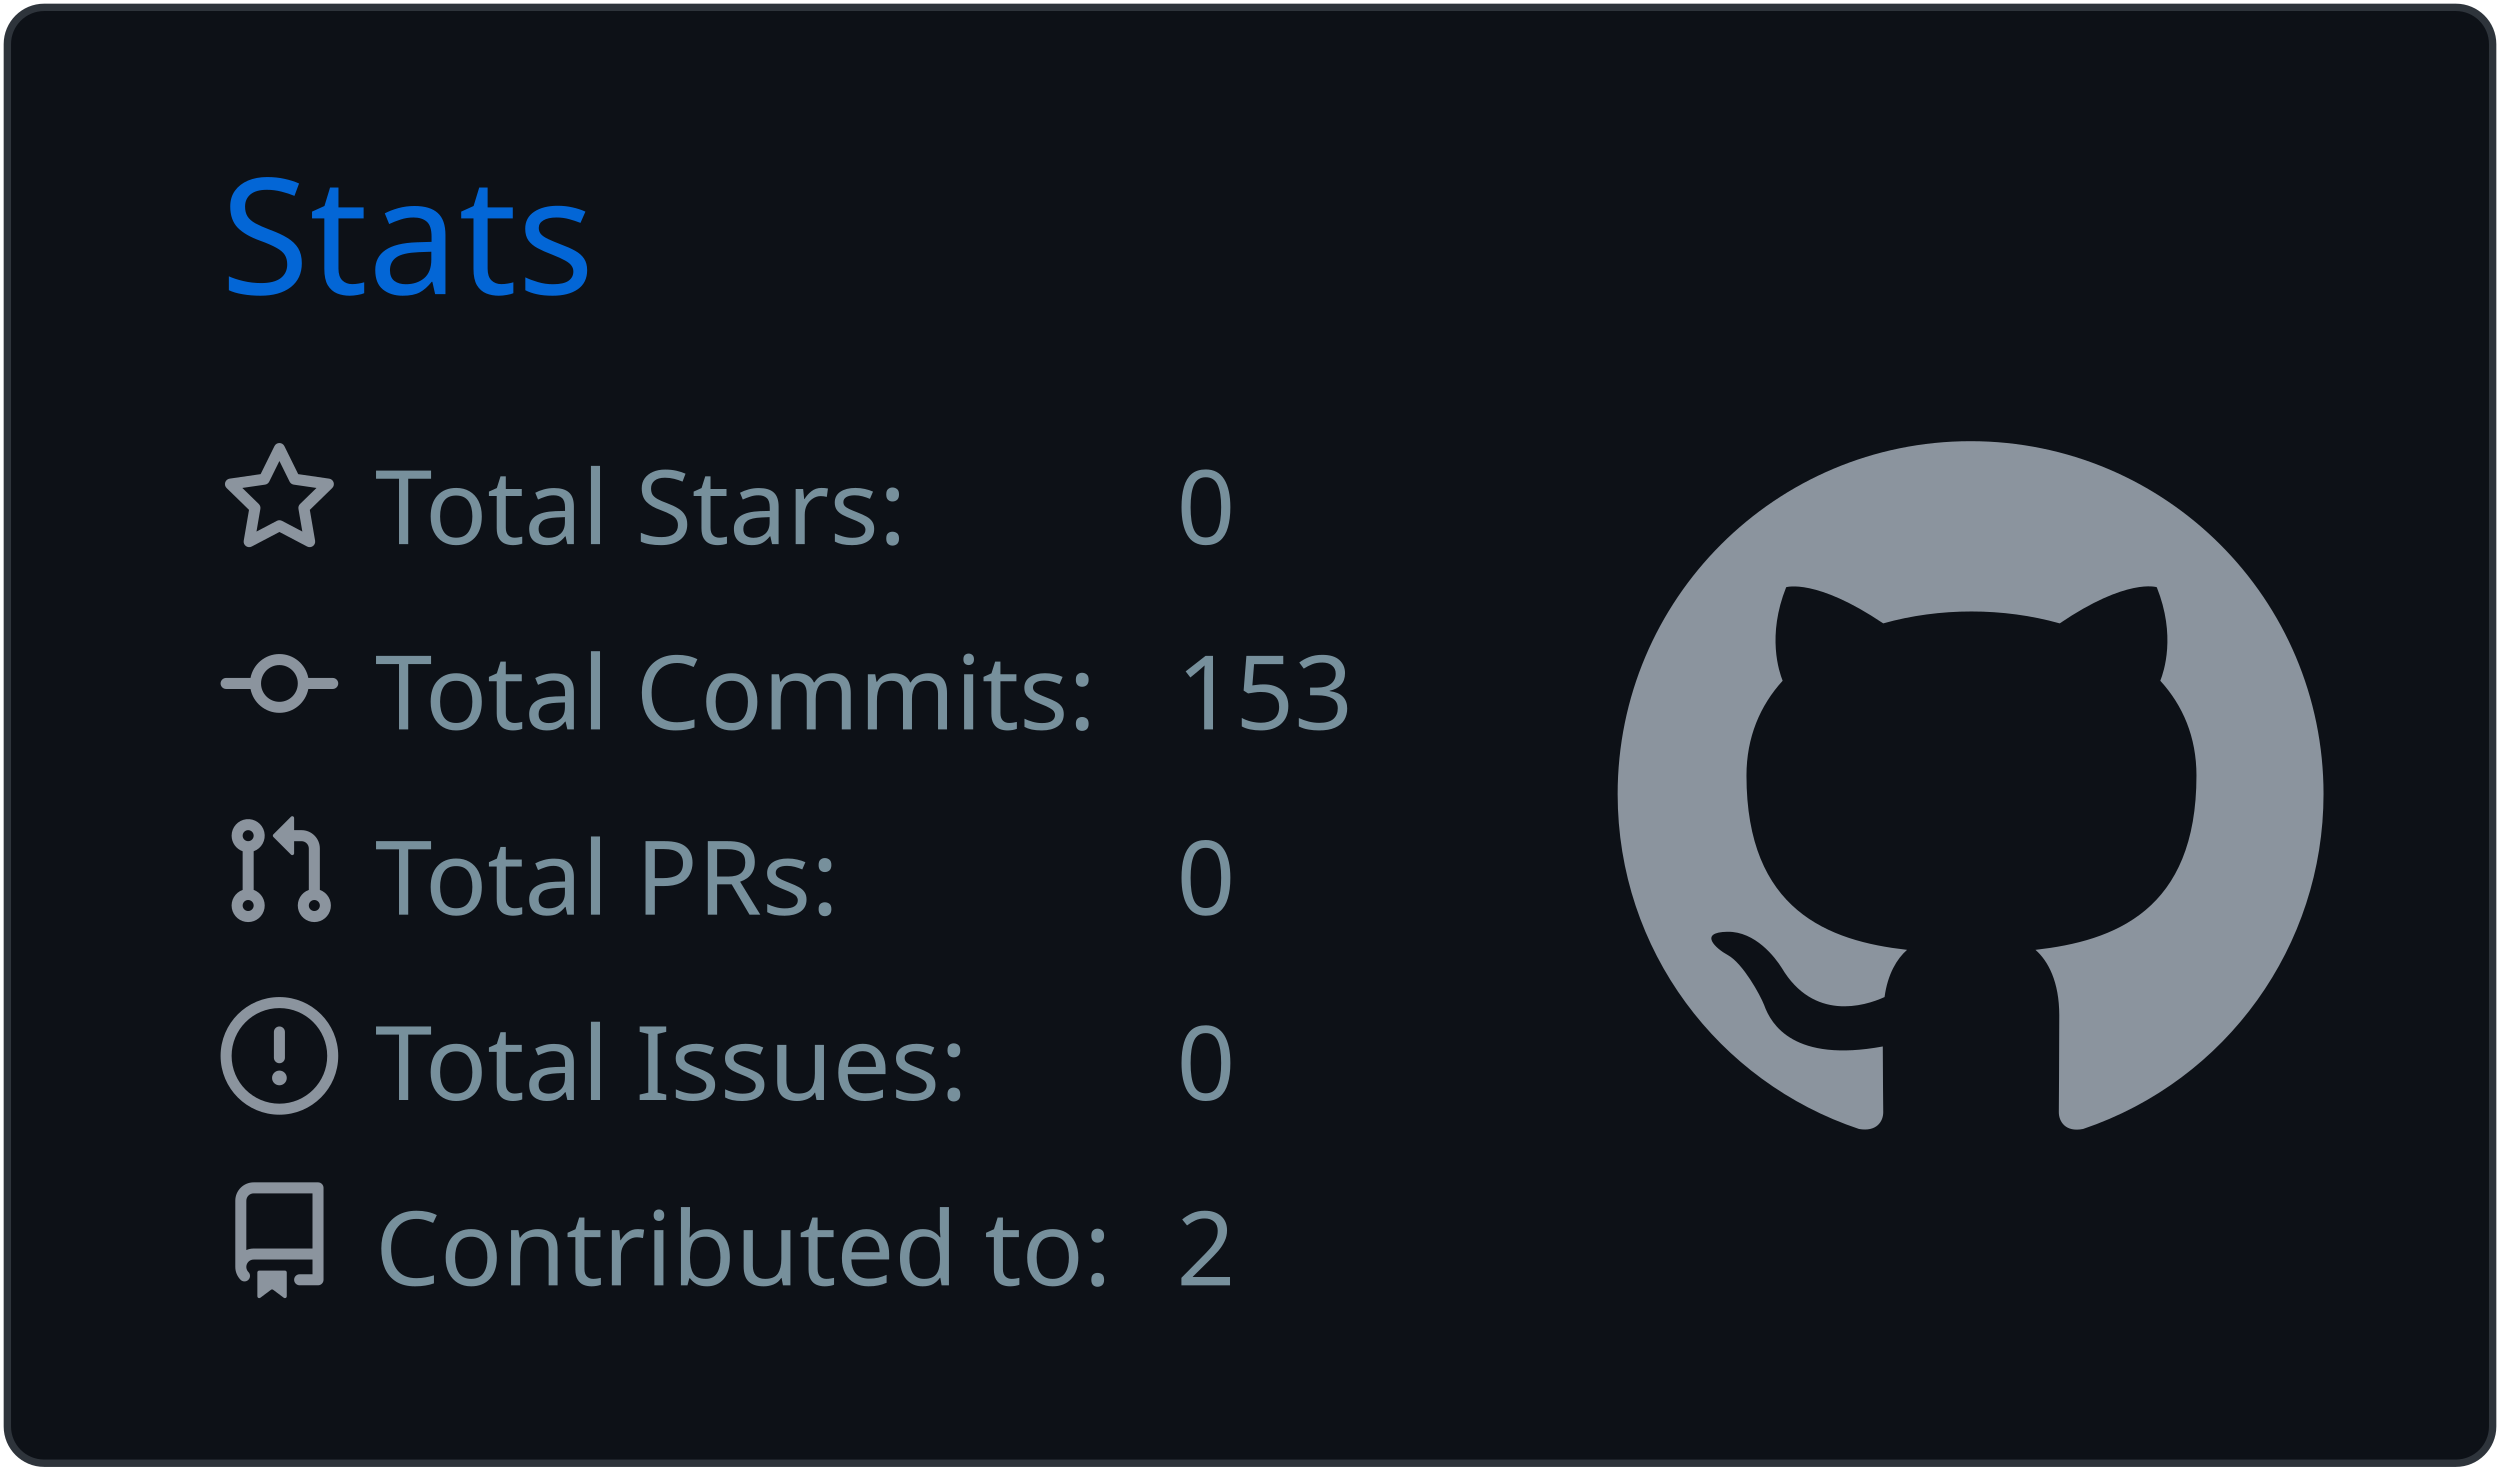
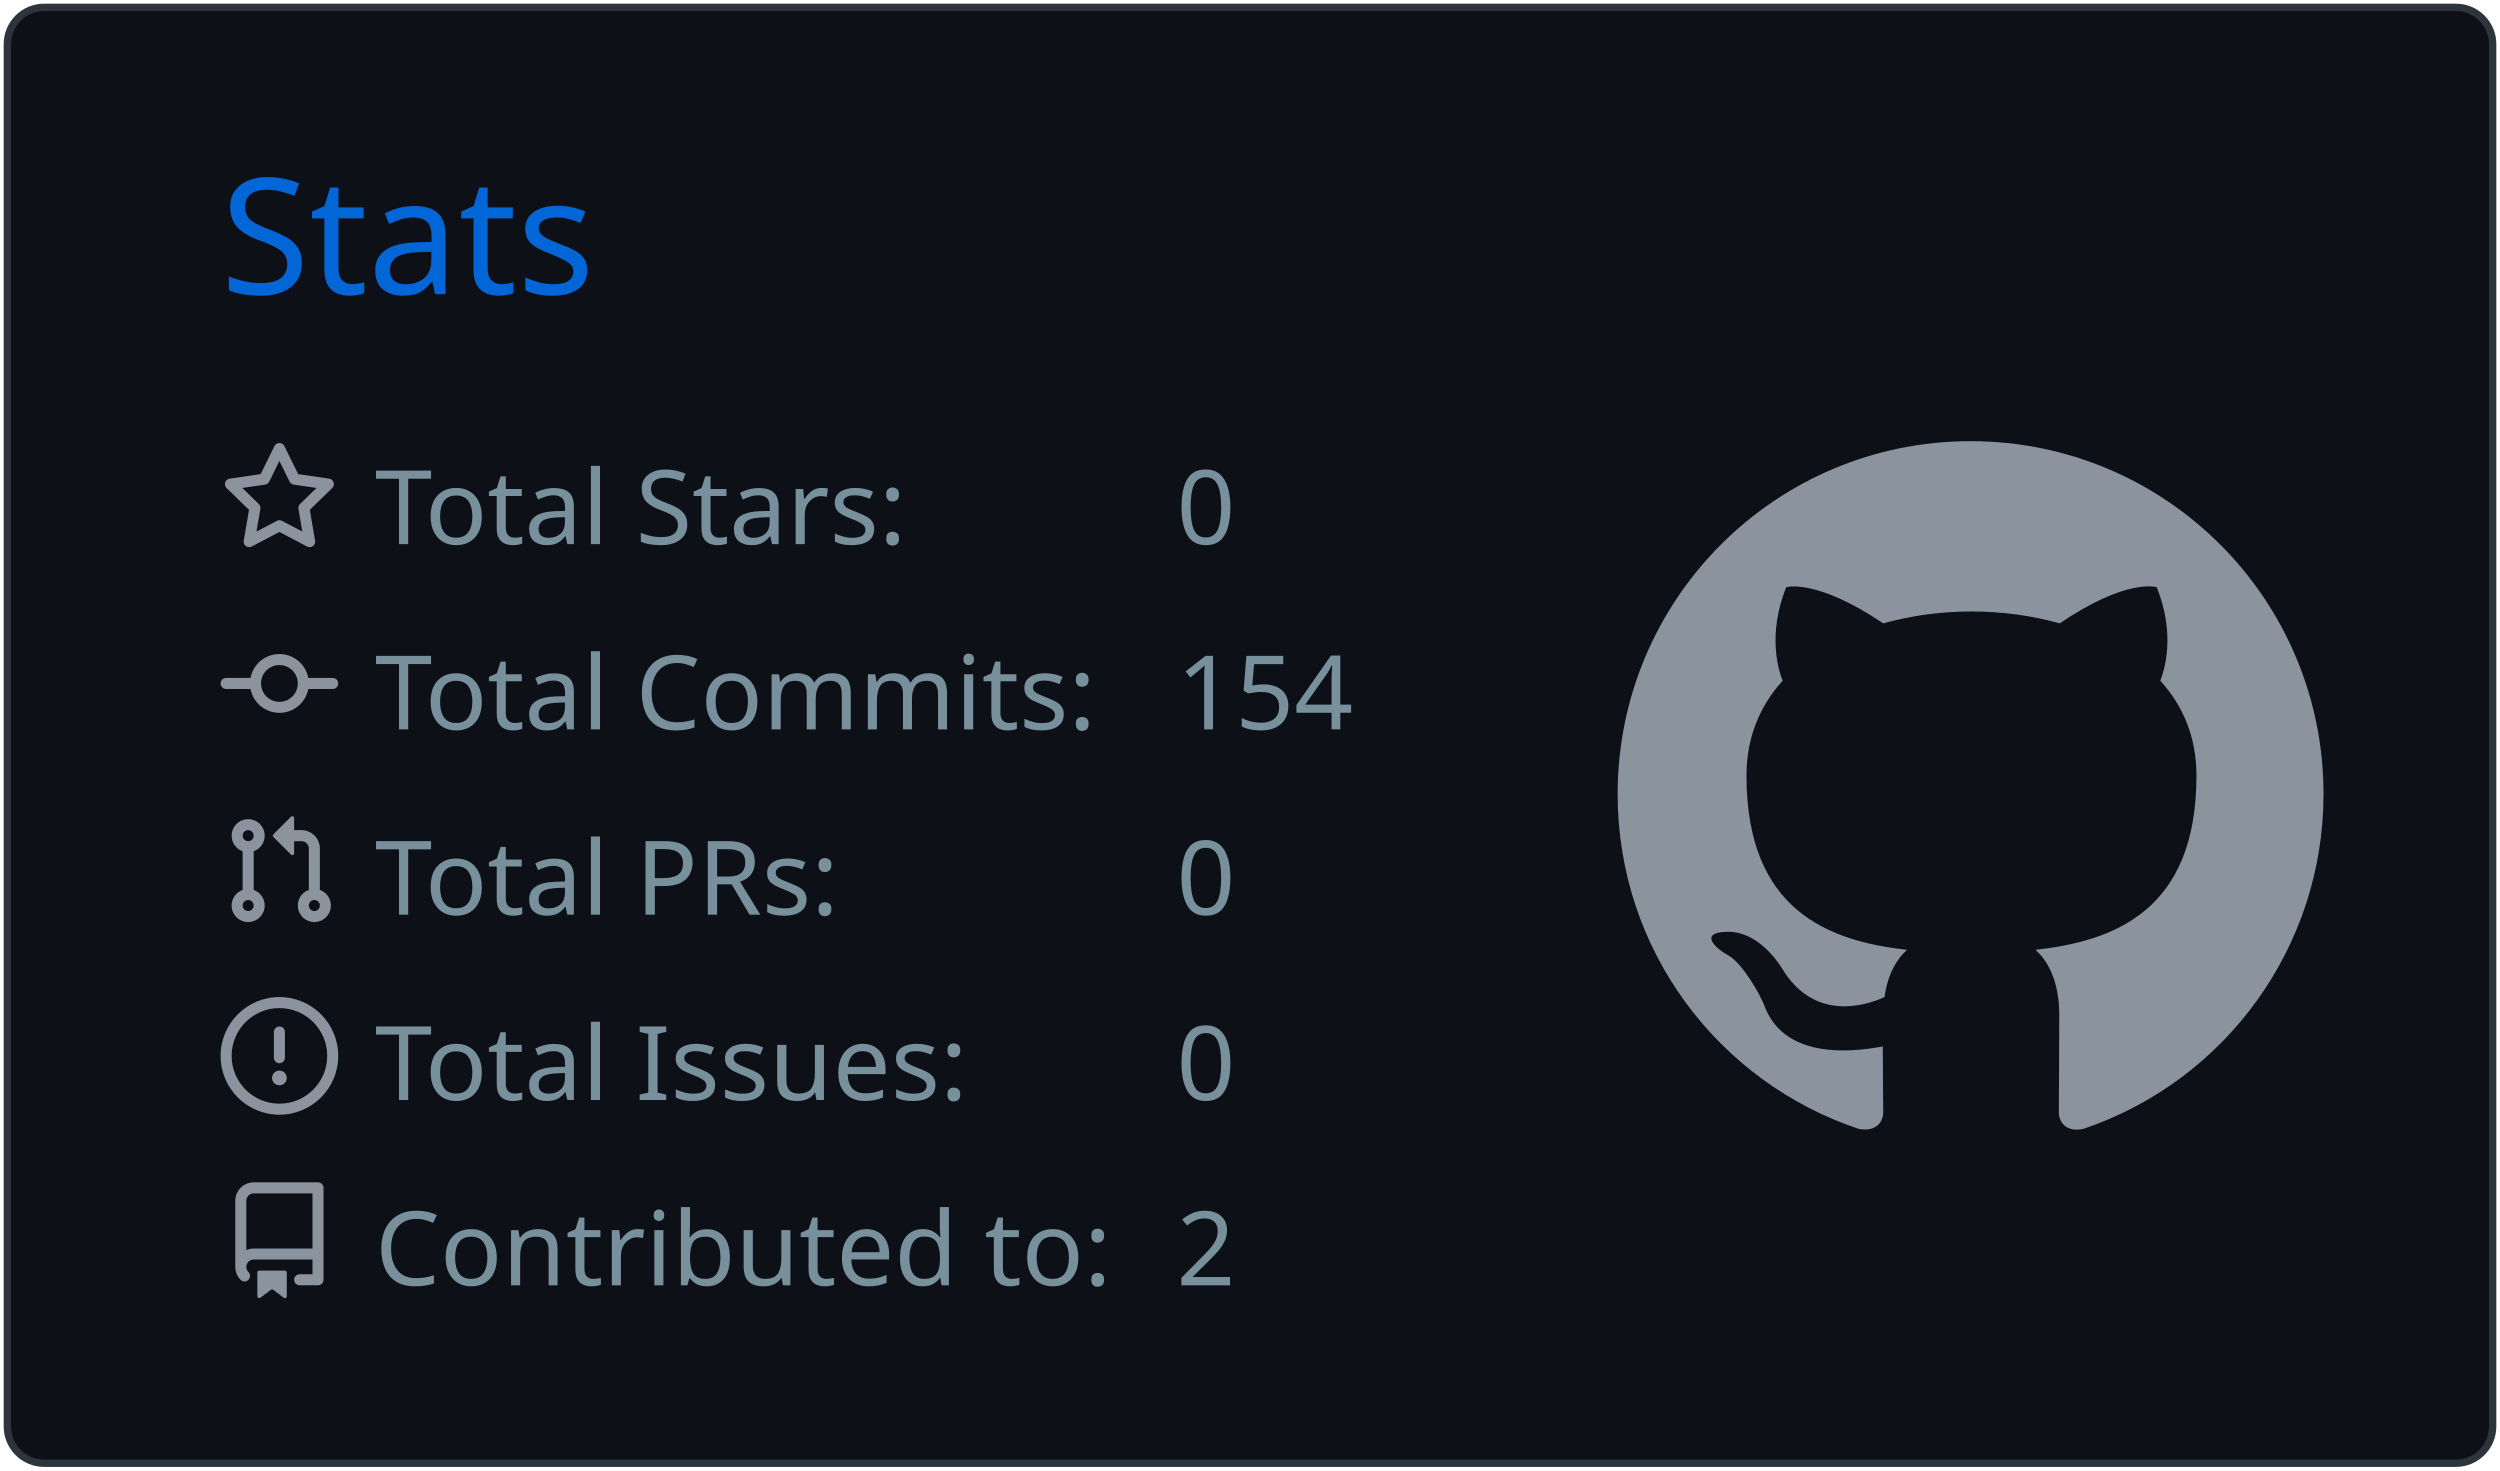
<svg xmlns="http://www.w3.org/2000/svg" width="340" height="200" viewBox="0 0 340 200">
  <style>* {
          font-family: 'Segoe UI', Ubuntu, "Helvetica Neue", Sans-Serif
        }</style>
  <g class="gpsc-root">
    <rect x="1" y="1" rx="5" ry="5" height="99%" width="99.412%" stroke="#2e343b" stroke-width="1" fill="#0d1117" stroke-opacity="1" />
    <text x="30" y="40" class="gpsc-item" style="--gpsc-i: 0; font-size: 22px; fill: #0366d6;">Stats</text>
    <g transform="translate(0,40)">
      <g transform="translate(30,20)">
        <g class="gpsc-item" style="--gpsc-i: 0;">
          <g transform="translate(0,0)" width="14" height="14" fill="#8b949e">
            <path fill-rule="evenodd" d="M8 .25a.75.75 0 01.673.418l1.882 3.815 4.21.612a.75.75 0 01.416 1.279l-3.046 2.97.719 4.192a.75.75 0 01-1.088.791L8 12.347l-3.766 1.98a.75.75 0 01-1.088-.79l.72-4.194L.818 6.374a.75.75 0 01.416-1.28l4.21-.611L7.327.668A.75.75 0 018 .25zm0 2.445L6.615 5.5a.75.75 0 01-.564.41l-3.097.45 2.24 2.184a.75.75 0 01.216.664l-.528 3.084 2.769-1.456a.75.75 0 01.698 0l2.77 1.456-.53-3.084a.75.75 0 01.216-.664l2.24-2.183-3.096-.45a.75.75 0 01-.564-.41L8 2.694v.001z" />
          </g>
        </g>
        <g class="gpsc-item" style="--gpsc-i: 1;">
          <g transform="translate(0,25.2)" width="14" height="14" fill="#8b949e">
            <path fill-rule="evenodd" d="M10.5 7.75a2.5 2.5 0 11-5 0 2.5 2.5 0 015 0zm1.43.75a4.002 4.002 0 01-7.86 0H.75a.75.75 0 110-1.5h3.32a4.001 4.001 0 017.86 0h3.32a.75.75 0 110 1.5h-3.32z" />
          </g>
        </g>
        <g class="gpsc-item" style="--gpsc-i: 2;">
          <g transform="translate(0,50.4)" width="14" height="14" fill="#8b949e">
            <path fill-rule="evenodd" d="M7.177 3.073L9.573.677A.25.25 0 0110 .854v4.792a.25.25 0 01-.427.177L7.177 3.427a.25.25 0 010-.354zM3.75 2.5a.75.75 0 100 1.5.75.75 0 000-1.5zm-2.25.75a2.25 2.25 0 113 2.122v5.256a2.251 2.251 0 11-1.5 0V5.372A2.25 2.25 0 011.5 3.25zM11 2.5h-1V4h1a1 1 0 011 1v5.628a2.251 2.251 0 101.5 0V5A2.5 2.5 0 0011 2.5zm1 10.25a.75.75 0 111.5 0 .75.75 0 01-1.5 0zM3.75 12a.75.75 0 100 1.5.75.75 0 000-1.5z" />
          </g>
        </g>
        <g class="gpsc-item" style="--gpsc-i: 3;">
          <g transform="translate(0,75.6)" width="14" height="14" fill="#8b949e">
            <path fill-rule="evenodd" d="M8 1.5a6.5 6.5 0 100 13 6.5 6.5 0 000-13zM0 8a8 8 0 1116 0A8 8 0 010 8zm9 3a1 1 0 11-2 0 1 1 0 012 0zm-.25-6.25a.75.75 0 00-1.5 0v3.5a.75.75 0 001.5 0v-3.5z" />
          </g>
        </g>
        <g class="gpsc-item" style="--gpsc-i: 4;">
          <g transform="translate(0,100.8)" width="14" height="14" fill="#8b949e">
            <path fill-rule="evenodd" d="M2 2.5A2.5 2.5 0 014.5 0h8.75a.75.75 0 01.75.75v12.5a.75.75 0 01-.75.75h-2.5a.75.75 0 110-1.5h1.75v-2h-8a1 1 0 00-.714 1.7.75.75 0 01-1.072 1.05A2.495 2.495 0 012 11.5v-9zm10.5-1V9h-8c-.356 0-.694.074-1 .208V2.5a1 1 0 011-1h8zM5 12.25v3.25a.25.25 0 00.4.2l1.45-1.087a.25.25 0 01.3 0L8.6 15.7a.25.25 0 00.4-.2v-3.25a.25.25 0 00-.25-.25h-3.5a.25.25 0 00-.25.25z" />
          </g>
        </g>
        <text x="21" y="14" class="gpsc-item" style="--gpsc-i: 0; fill: #77909c; font-size: 14px;">Total Stars:</text>
        <text x="21" y="39.2" class="gpsc-item" style="--gpsc-i: 1; fill: #77909c; font-size: 14px;">Total Commits:</text>
        <text x="21" y="64.4" class="gpsc-item" style="--gpsc-i: 2; fill: #77909c; font-size: 14px;">Total PRs:</text>
        <text x="21" y="89.6" class="gpsc-item" style="--gpsc-i: 3; fill: #77909c; font-size: 14px;">Total Issues:</text>
        <text x="21" y="114.8" class="gpsc-item" style="--gpsc-i: 4; fill: #77909c; font-size: 14px;">Contributed to:</text>
        <text x="130" y="14" class="gpsc-item" style="--gpsc-i: 0; fill: #77909c; font-size: 14px;">0</text>
-         <text x="130" y="39.2" class="gpsc-item" style="--gpsc-i: 1; fill: #77909c; font-size: 14px;">153</text>
+         <text x="130" y="39.2" class="gpsc-item" style="--gpsc-i: 1; fill: #77909c; font-size: 14px;">154</text>
        <text x="130" y="64.4" class="gpsc-item" style="--gpsc-i: 2; fill: #77909c; font-size: 14px;">0</text>
        <text x="130" y="89.6" class="gpsc-item" style="--gpsc-i: 3; fill: #77909c; font-size: 14px;">0</text>
        <text x="130" y="114.8" class="gpsc-item" style="--gpsc-i: 4; fill: #77909c; font-size: 14px;">2</text>
      </g>
      <g transform="translate(220,20)">
        <g transform="scale(6)" style="fill: #8b949e;">
          <path fill-rule="evenodd" d="M8 0C3.58 0 0 3.58 0 8c0 3.54 2.29 6.53 5.47 7.59.4.07.55-.17.55-.38 0-.19-.01-.82-.01-1.49-2.01.37-2.53-.49-2.69-.94-.09-.23-.48-.94-.82-1.13-.28-.15-.68-.52-.01-.53.63-.01 1.08.58 1.23.82.72 1.21 1.87.87 2.33.66.07-.52.28-.87.51-1.07-1.78-.2-3.64-.89-3.64-3.95 0-.87.31-1.59.82-2.15-.08-.2-.36-1.02.08-2.12 0 0 .67-.21 2.2.82.64-.18 1.32-.27 2-.27.68 0 1.36.09 2 .27 1.53-1.04 2.2-.82 2.2-.82.44 1.1.16 1.92.08 2.12.51.56.82 1.27.82 2.15 0 3.07-1.87 3.75-3.65 3.95.29.25.54.73.54 1.48 0 1.07-.01 1.93-.01 2.2 0 .21.15.46.55.38A8.013 8.013 0 0016 8c0-4.42-3.58-8-8-8z" />
        </g>
      </g>
    </g>
  </g>
</svg>
